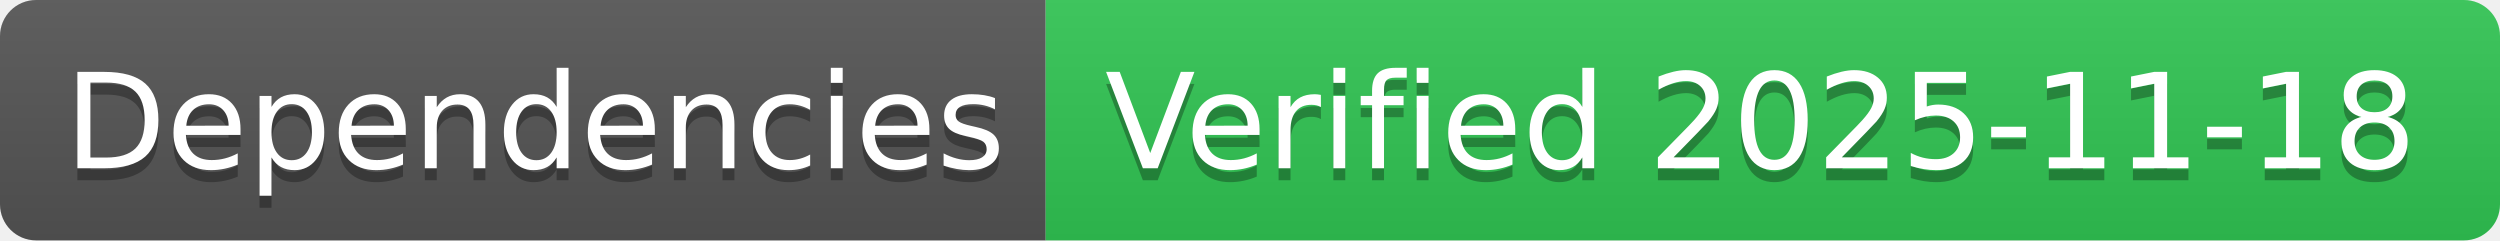
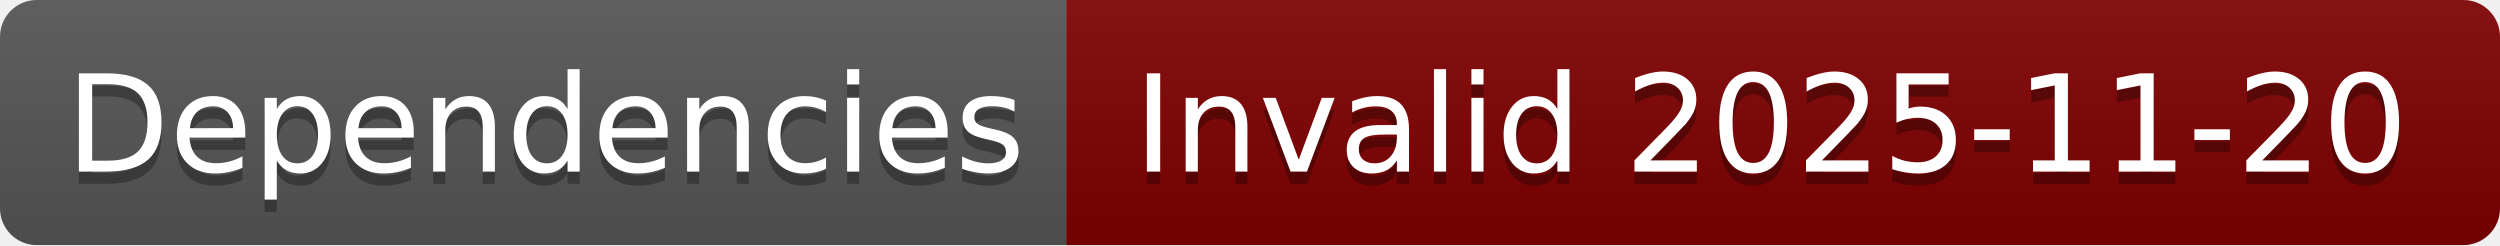
- <svg xmlns="http://www.w3.org/2000/svg" width="208" height="20" role="img" aria-label="Dependencies: Verified 2025-11-18">
+ <svg xmlns="http://www.w3.org/2000/svg" width="204" height="20" role="img" aria-label="Dependencies: Invalid 2025-11-20">
  <linearGradient id="s" x2="0" y2="100%">
    <stop offset="0" stop-color="#bbb" stop-opacity=".1" />
    <stop offset="1" stop-opacity=".1" />
  </linearGradient>
  <clipPath id="r">
-     <rect width="208" height="20" rx="3" fill="#fff" />
+     <rect width="204" height="20" rx="3" fill="#fff" />
  </clipPath>
  <g clip-path="url(#r)">
    <rect width="87" height="20" fill="#555" />
-     <rect x="87" width="121" height="20" fill="#31c653" />
-     <rect width="208" height="20" fill="url(#s)" />
+     <rect x="87" width="117" height="20" fill="#800000" />
+     <rect width="204" height="20" fill="url(#s)" />
  </g>
  <g fill="#fff" text-anchor="middle" font-family="Verdana,Geneva,DejaVu Sans,sans-serif" text-rendering="geometricPrecision" font-size="110">
    <text aria-hidden="true" x="445" y="150" fill="#010101" fill-opacity=".3" transform="scale(.1)" textLength="770">Dependencies</text>
    <text x="445" y="140" transform="scale(.1)" fill="#fff" textLength="770">Dependencies</text>
-     <text aria-hidden="true" x="1465" y="150" fill="#010101" fill-opacity=".3" transform="scale(.1)" textLength="1110">Verified 2025-11-18</text>
-     <text x="1465" y="140" transform="scale(.1)" fill="#fff" textLength="1110">Verified 2025-11-18</text>
+     <text aria-hidden="true" x="1445" y="150" fill="#010101" fill-opacity=".3" transform="scale(.1)" textLength="1070">Invalid 2025-11-20</text>
+     <text x="1445" y="140" transform="scale(.1)" fill="#fff" textLength="1070">Invalid 2025-11-20</text>
  </g>
</svg>
